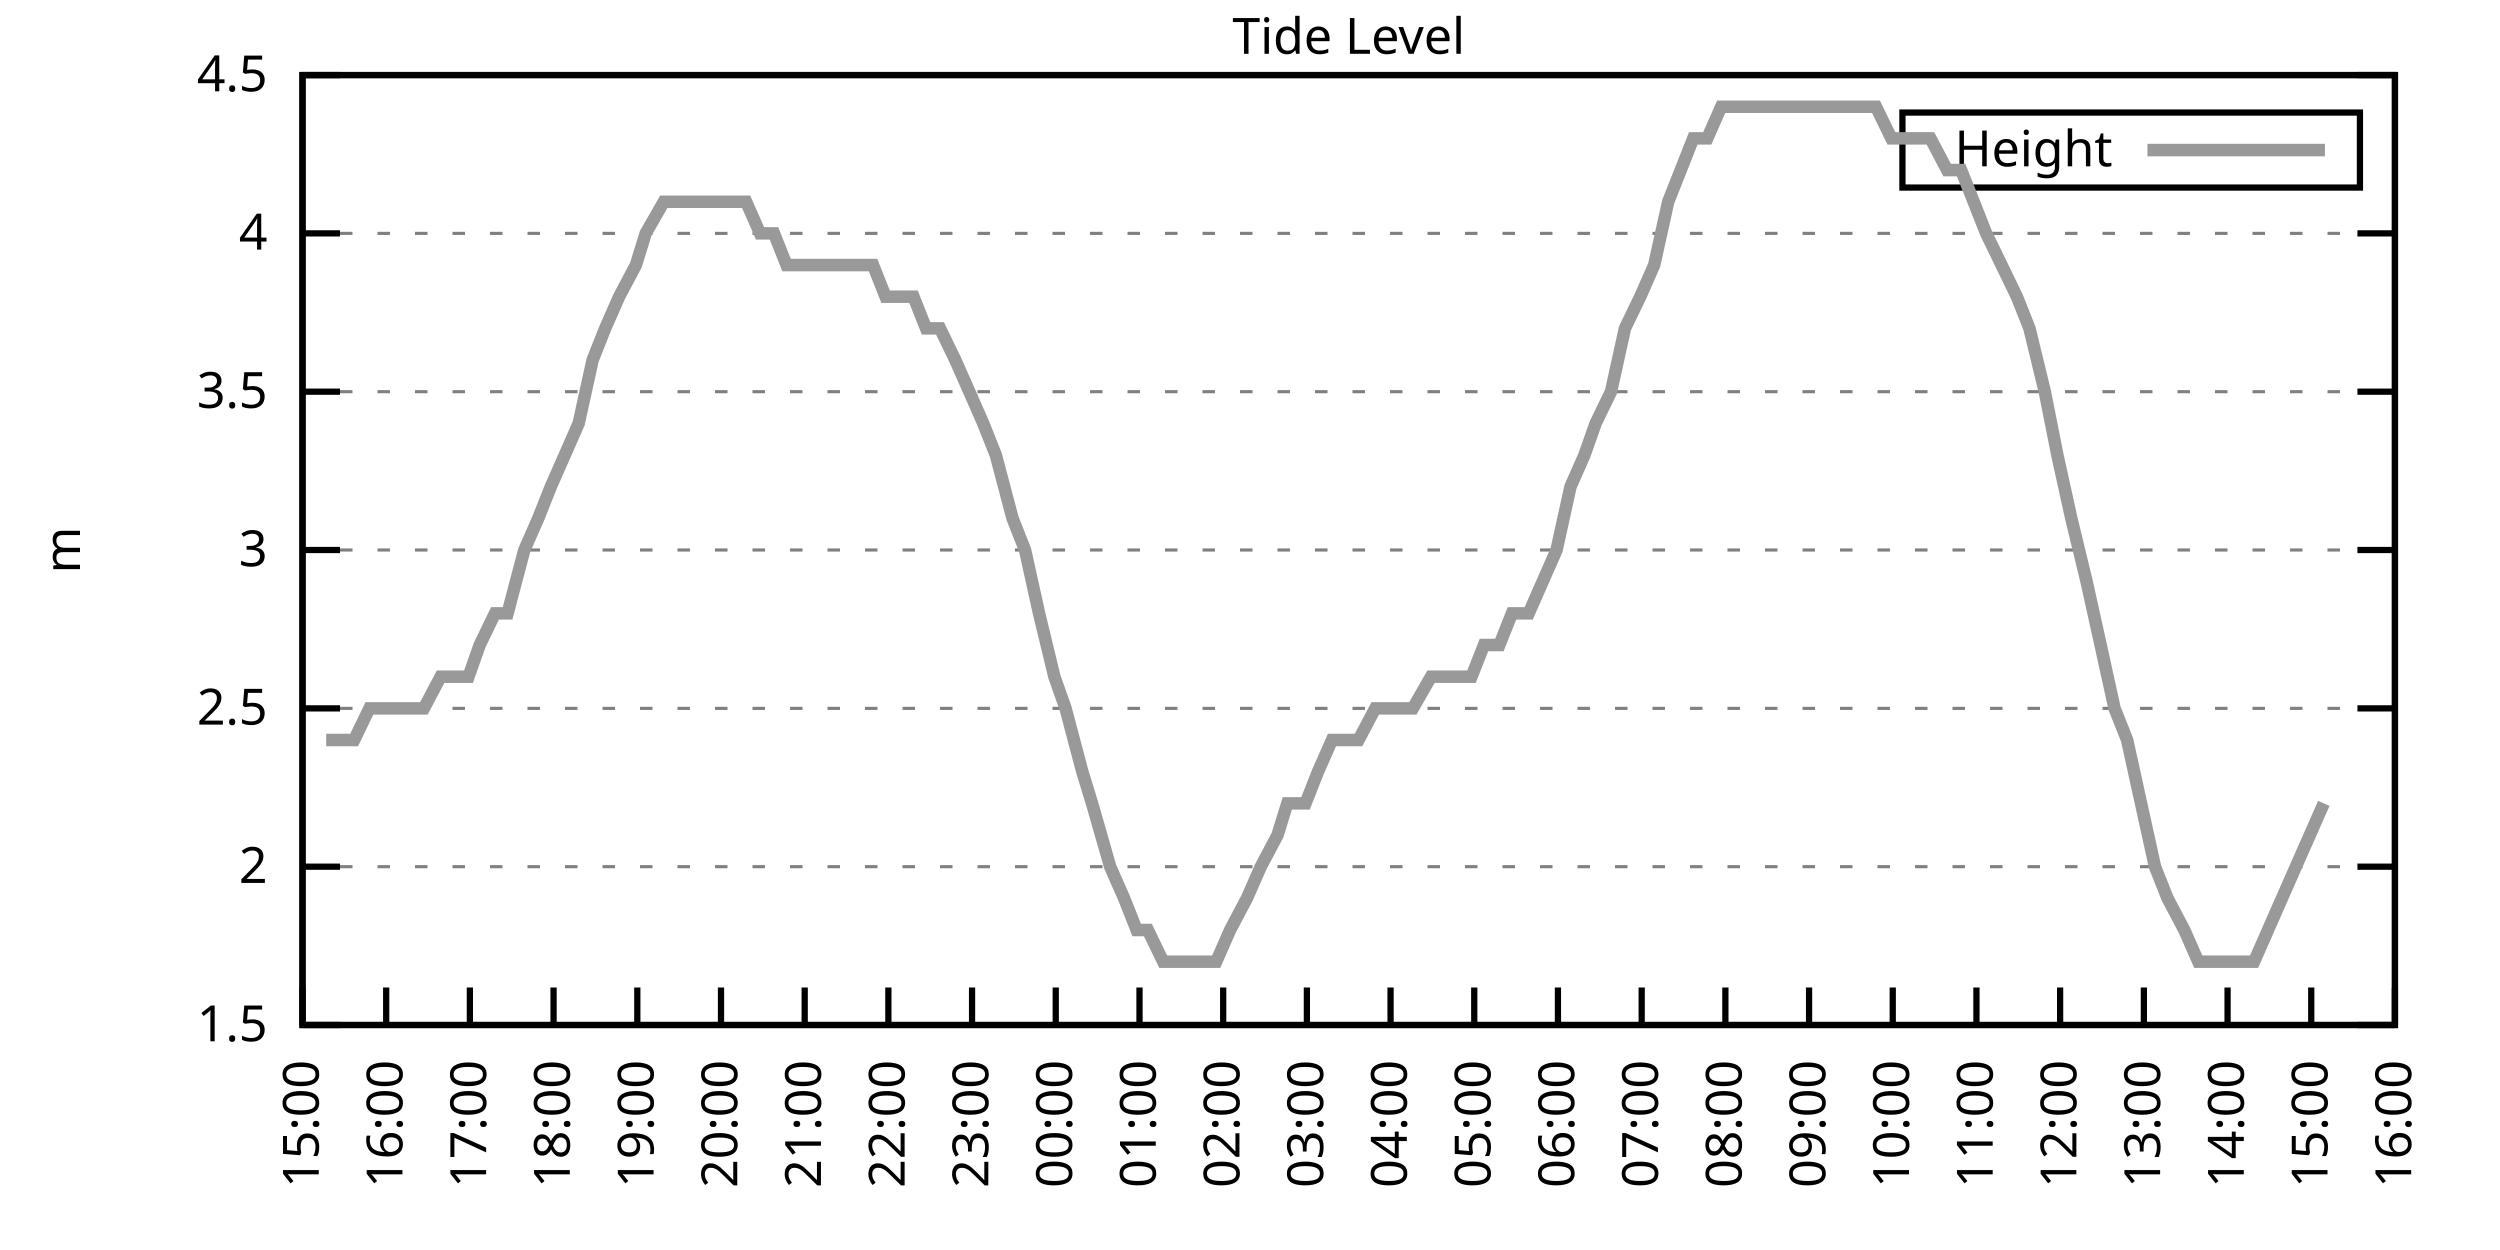
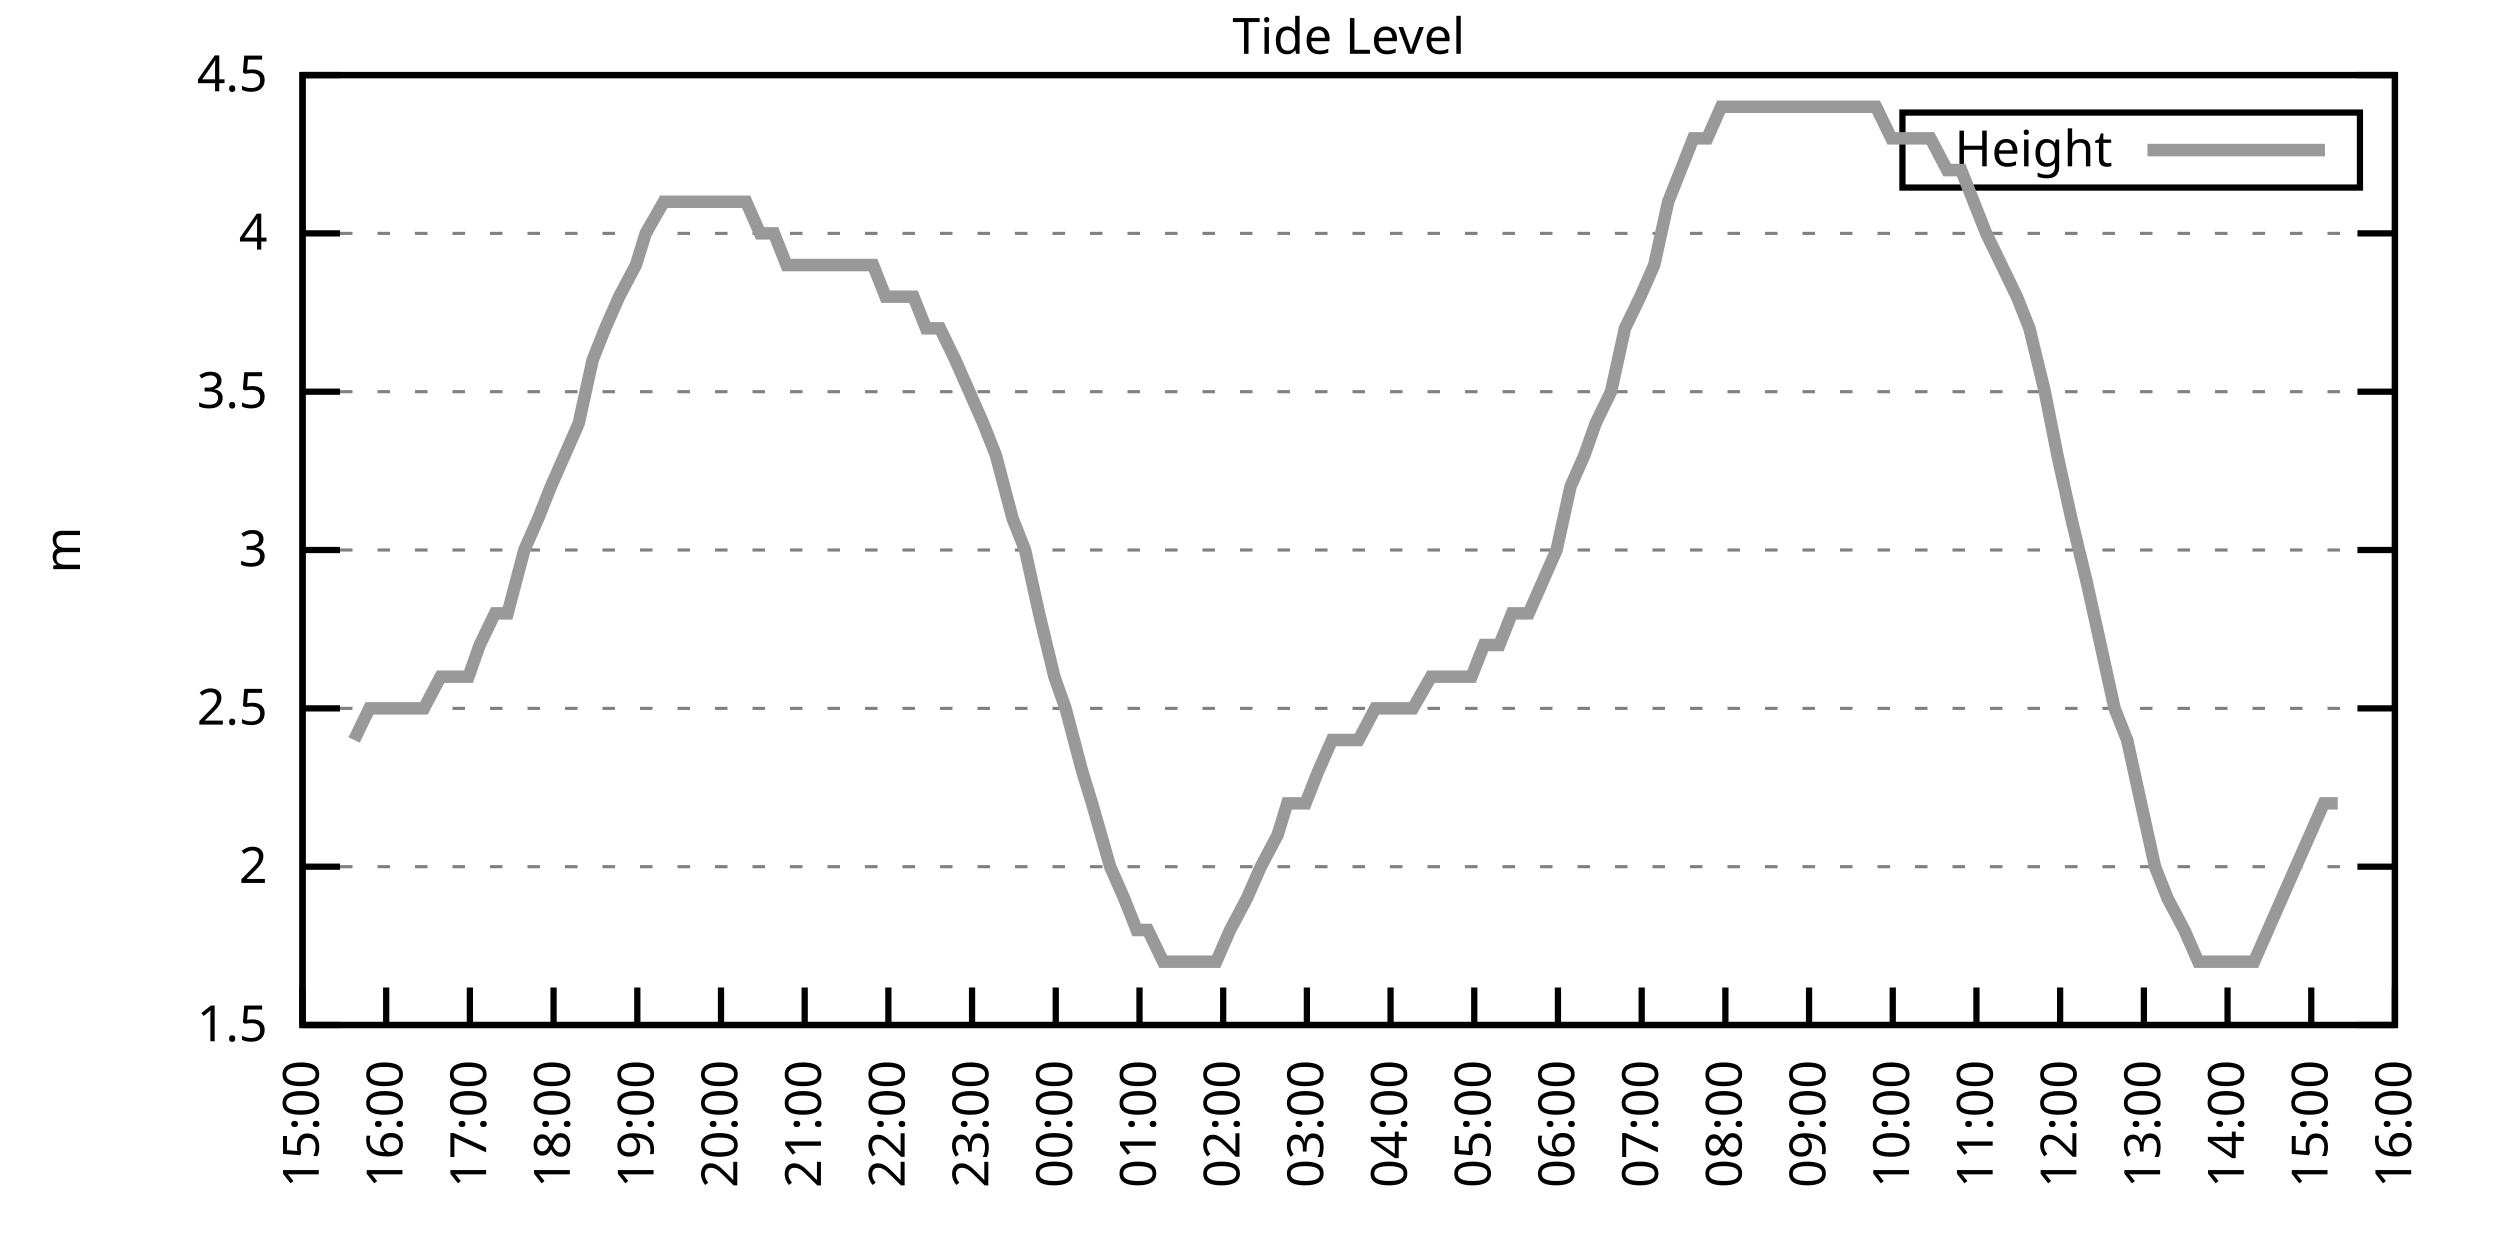
<svg xmlns="http://www.w3.org/2000/svg" xmlns:xlink="http://www.w3.org/1999/xlink" width="400" height="200" viewBox="0 0 400 200">
  <g id="gnuplot_canvas">
    <rect x="0" y="0" width="400" height="200" fill="none" />
    <defs>
      <circle id="gpDot" r="0.5" stroke-width="0.5" stroke="currentColor" />
      <path id="gpPt0" stroke-width="0.333" stroke="currentColor" d="M-1,0 h2 M0,-1 v2" />
      <path id="gpPt1" stroke-width="0.333" stroke="currentColor" d="M-1,-1 L1,1 M1,-1 L-1,1" />
      <path id="gpPt2" stroke-width="0.333" stroke="currentColor" d="M-1,0 L1,0 M0,-1 L0,1 M-1,-1 L1,1 M-1,1 L1,-1" />
      <rect id="gpPt3" stroke-width="0.333" stroke="currentColor" x="-1" y="-1" width="2" height="2" />
      <rect id="gpPt4" stroke-width="0.333" stroke="currentColor" fill="currentColor" x="-1" y="-1" width="2" height="2" />
      <circle id="gpPt5" stroke-width="0.333" stroke="currentColor" cx="0" cy="0" r="1" />
      <use xlink:href="#gpPt5" id="gpPt6" fill="currentColor" stroke="none" />
      <path id="gpPt7" stroke-width="0.333" stroke="currentColor" d="M0,-1.33 L-1.33,0.67 L1.33,0.67 z" />
      <use xlink:href="#gpPt7" id="gpPt8" fill="currentColor" stroke="none" />
      <use xlink:href="#gpPt7" id="gpPt9" stroke="currentColor" transform="rotate(180)" />
      <use xlink:href="#gpPt9" id="gpPt10" fill="currentColor" stroke="none" />
      <use xlink:href="#gpPt3" id="gpPt11" stroke="currentColor" transform="rotate(45)" />
      <use xlink:href="#gpPt11" id="gpPt12" fill="currentColor" stroke="none" />
      <path id="gpPt13" stroke-width="0.333" stroke="currentColor" d="M0,1.330 L1.265,0.411 L0.782,-1.067 L-0.782,-1.076 L-1.265,0.411 z" />
      <use xlink:href="#gpPt13" id="gpPt14" fill="currentColor" stroke="none" />
      <filter id="textbox" filterUnits="objectBoundingBox" x="0" y="0" height="1" width="1">
        <feFlood flood-color="white" flood-opacity="1" result="bgnd" />
        <feComposite in="SourceGraphic" in2="bgnd" operator="atop" />
      </filter>
      <filter id="greybox" filterUnits="objectBoundingBox" x="0" y="0" height="1" width="1">
        <feFlood flood-color="lightgrey" flood-opacity="1" result="grey" />
        <feComposite in="SourceGraphic" in2="grey" operator="atop" />
      </filter>
    </defs>
    <g fill="none" color="white" stroke="currentColor" stroke-width="1.00" stroke-linecap="butt" stroke-linejoin="miter">
</g>
    <g fill="none" color="black" stroke="currentColor" stroke-width="1.00" stroke-linecap="butt" stroke-linejoin="miter">
      <g stroke="none" shape-rendering="crispEdges">
        <polygon fill="rgb(255, 255, 255)" points="48.40,164.00 383.18,164.00 383.18,12.02 48.40,12.02 " />
      </g>
    </g>
    <g fill="none" color="black" stroke="currentColor" stroke-width="1.00" stroke-linecap="butt" stroke-linejoin="miter">
</g>
    <g fill="none" color="black" stroke="black" stroke-width="0.50" stroke-linecap="butt" stroke-linejoin="miter">
</g>
    <g fill="none" color="gray" stroke="currentColor" stroke-width="0.50" stroke-linecap="butt" stroke-linejoin="miter">
      <path stroke="gray" stroke-dasharray="2,4" class="gridline" d="M48.40,164.00 L383.19,164.00  " />
    </g>
    <g fill="none" color="gray" stroke="gray" stroke-width="1.00" stroke-linecap="butt" stroke-linejoin="miter">
</g>
    <g fill="none" color="black" stroke="currentColor" stroke-width="1.00" stroke-linecap="butt" stroke-linejoin="miter">
      <path stroke="black" d="M48.40,164.00 L54.40,164.00 M383.19,164.00 L377.19,164.00  " />
      <g transform="translate(42.80,166.60)" stroke="none" fill="black" font-family="Sans" font-size="8.00" text-anchor="end">
        <text>
          <tspan font-family="Sans"> 1.5</tspan>
        </text>
      </g>
    </g>
    <g fill="none" color="black" stroke="currentColor" stroke-width="1.00" stroke-linecap="butt" stroke-linejoin="miter">
</g>
    <g fill="none" color="black" stroke="black" stroke-width="0.50" stroke-linecap="butt" stroke-linejoin="miter">
</g>
    <g fill="none" color="gray" stroke="currentColor" stroke-width="0.50" stroke-linecap="butt" stroke-linejoin="miter">
      <path stroke="gray" stroke-dasharray="2,4" class="gridline" d="M48.40,138.67 L383.19,138.67  " />
    </g>
    <g fill="none" color="gray" stroke="gray" stroke-width="1.00" stroke-linecap="butt" stroke-linejoin="miter">
</g>
    <g fill="none" color="black" stroke="currentColor" stroke-width="1.00" stroke-linecap="butt" stroke-linejoin="miter">
      <path stroke="black" d="M48.40,138.67 L54.40,138.67 M383.19,138.67 L377.19,138.67  " />
      <g transform="translate(42.80,141.27)" stroke="none" fill="black" font-family="Sans" font-size="8.00" text-anchor="end">
        <text>
          <tspan font-family="Sans"> 2</tspan>
        </text>
      </g>
    </g>
    <g fill="none" color="black" stroke="currentColor" stroke-width="1.00" stroke-linecap="butt" stroke-linejoin="miter">
</g>
    <g fill="none" color="black" stroke="black" stroke-width="0.50" stroke-linecap="butt" stroke-linejoin="miter">
</g>
    <g fill="none" color="gray" stroke="currentColor" stroke-width="0.50" stroke-linecap="butt" stroke-linejoin="miter">
      <path stroke="gray" stroke-dasharray="2,4" class="gridline" d="M48.40,113.34 L383.19,113.34  " />
    </g>
    <g fill="none" color="gray" stroke="gray" stroke-width="1.00" stroke-linecap="butt" stroke-linejoin="miter">
</g>
    <g fill="none" color="black" stroke="currentColor" stroke-width="1.00" stroke-linecap="butt" stroke-linejoin="miter">
      <path stroke="black" d="M48.40,113.34 L54.40,113.34 M383.19,113.34 L377.19,113.34  " />
      <g transform="translate(42.80,115.94)" stroke="none" fill="black" font-family="Sans" font-size="8.00" text-anchor="end">
        <text>
          <tspan font-family="Sans"> 2.5</tspan>
        </text>
      </g>
    </g>
    <g fill="none" color="black" stroke="currentColor" stroke-width="1.00" stroke-linecap="butt" stroke-linejoin="miter">
</g>
    <g fill="none" color="black" stroke="black" stroke-width="0.50" stroke-linecap="butt" stroke-linejoin="miter">
</g>
    <g fill="none" color="gray" stroke="currentColor" stroke-width="0.50" stroke-linecap="butt" stroke-linejoin="miter">
      <path stroke="gray" stroke-dasharray="2,4" class="gridline" d="M48.40,88.00 L383.19,88.00  " />
    </g>
    <g fill="none" color="gray" stroke="gray" stroke-width="1.00" stroke-linecap="butt" stroke-linejoin="miter">
</g>
    <g fill="none" color="black" stroke="currentColor" stroke-width="1.00" stroke-linecap="butt" stroke-linejoin="miter">
      <path stroke="black" d="M48.40,88.00 L54.40,88.00 M383.19,88.00 L377.19,88.00  " />
      <g transform="translate(42.80,90.60)" stroke="none" fill="black" font-family="Sans" font-size="8.00" text-anchor="end">
        <text>
          <tspan font-family="Sans"> 3</tspan>
        </text>
      </g>
    </g>
    <g fill="none" color="black" stroke="currentColor" stroke-width="1.00" stroke-linecap="butt" stroke-linejoin="miter">
</g>
    <g fill="none" color="black" stroke="black" stroke-width="0.50" stroke-linecap="butt" stroke-linejoin="miter">
</g>
    <g fill="none" color="gray" stroke="currentColor" stroke-width="0.50" stroke-linecap="butt" stroke-linejoin="miter">
      <path stroke="gray" stroke-dasharray="2,4" class="gridline" d="M48.40,62.67 L383.19,62.67  " />
    </g>
    <g fill="none" color="gray" stroke="gray" stroke-width="1.00" stroke-linecap="butt" stroke-linejoin="miter">
</g>
    <g fill="none" color="black" stroke="currentColor" stroke-width="1.00" stroke-linecap="butt" stroke-linejoin="miter">
      <path stroke="black" d="M48.40,62.67 L54.40,62.67 M383.19,62.67 L377.19,62.67  " />
      <g transform="translate(42.80,65.27)" stroke="none" fill="black" font-family="Sans" font-size="8.00" text-anchor="end">
        <text>
          <tspan font-family="Sans"> 3.5</tspan>
        </text>
      </g>
    </g>
    <g fill="none" color="black" stroke="currentColor" stroke-width="1.00" stroke-linecap="butt" stroke-linejoin="miter">
</g>
    <g fill="none" color="black" stroke="black" stroke-width="0.50" stroke-linecap="butt" stroke-linejoin="miter">
</g>
    <g fill="none" color="gray" stroke="currentColor" stroke-width="0.50" stroke-linecap="butt" stroke-linejoin="miter">
      <path stroke="gray" stroke-dasharray="2,4" class="gridline" d="M48.40,37.34 L383.19,37.34  " />
    </g>
    <g fill="none" color="gray" stroke="gray" stroke-width="1.00" stroke-linecap="butt" stroke-linejoin="miter">
</g>
    <g fill="none" color="black" stroke="currentColor" stroke-width="1.00" stroke-linecap="butt" stroke-linejoin="miter">
      <path stroke="black" d="M48.40,37.34 L54.40,37.34 M383.19,37.34 L377.19,37.34  " />
      <g transform="translate(42.80,39.94)" stroke="none" fill="black" font-family="Sans" font-size="8.00" text-anchor="end">
        <text>
          <tspan font-family="Sans"> 4</tspan>
        </text>
      </g>
    </g>
    <g fill="none" color="black" stroke="currentColor" stroke-width="1.00" stroke-linecap="butt" stroke-linejoin="miter">
</g>
    <g fill="none" color="black" stroke="black" stroke-width="0.50" stroke-linecap="butt" stroke-linejoin="miter">
</g>
    <g fill="none" color="gray" stroke="currentColor" stroke-width="0.50" stroke-linecap="butt" stroke-linejoin="miter">
      <path stroke="gray" stroke-dasharray="2,4" class="gridline" d="M48.40,12.01 L383.19,12.01  " />
    </g>
    <g fill="none" color="gray" stroke="gray" stroke-width="1.00" stroke-linecap="butt" stroke-linejoin="miter">
</g>
    <g fill="none" color="black" stroke="currentColor" stroke-width="1.00" stroke-linecap="butt" stroke-linejoin="miter">
      <path stroke="black" d="M48.40,12.01 L54.40,12.01 M383.19,12.01 L377.19,12.01  " />
      <g transform="translate(42.80,14.61)" stroke="none" fill="black" font-family="Sans" font-size="8.00" text-anchor="end">
        <text>
          <tspan font-family="Sans"> 4.5</tspan>
        </text>
      </g>
    </g>
    <g fill="none" color="black" stroke="currentColor" stroke-width="1.00" stroke-linecap="butt" stroke-linejoin="miter">
      <path stroke="black" d="M48.40,164.00 L48.40,158.00  " />
      <g transform="translate(51.00,169.60) rotate(270.00)" stroke="none" fill="black" font-family="Sans" font-size="8.00" text-anchor="end">
        <text>
          <tspan font-family="Sans">15:00</tspan>
        </text>
      </g>
    </g>
    <g fill="none" color="black" stroke="currentColor" stroke-width="1.00" stroke-linecap="butt" stroke-linejoin="miter">
      <path stroke="black" d="M61.79,164.00 L61.79,158.00  " />
      <g transform="translate(64.39,169.60) rotate(270.00)" stroke="none" fill="black" font-family="Sans" font-size="8.00" text-anchor="end">
        <text>
          <tspan font-family="Sans">16:00</tspan>
        </text>
      </g>
    </g>
    <g fill="none" color="black" stroke="currentColor" stroke-width="1.00" stroke-linecap="butt" stroke-linejoin="miter">
      <path stroke="black" d="M75.18,164.00 L75.18,158.00  " />
      <g transform="translate(77.78,169.60) rotate(270.00)" stroke="none" fill="black" font-family="Sans" font-size="8.00" text-anchor="end">
        <text>
          <tspan font-family="Sans">17:00</tspan>
        </text>
      </g>
    </g>
    <g fill="none" color="black" stroke="currentColor" stroke-width="1.00" stroke-linecap="butt" stroke-linejoin="miter">
      <path stroke="black" d="M88.57,164.00 L88.57,158.00  " />
      <g transform="translate(91.17,169.60) rotate(270.00)" stroke="none" fill="black" font-family="Sans" font-size="8.00" text-anchor="end">
        <text>
          <tspan font-family="Sans">18:00</tspan>
        </text>
      </g>
    </g>
    <g fill="none" color="black" stroke="currentColor" stroke-width="1.00" stroke-linecap="butt" stroke-linejoin="miter">
      <path stroke="black" d="M101.97,164.00 L101.97,158.00  " />
      <g transform="translate(104.57,169.60) rotate(270.00)" stroke="none" fill="black" font-family="Sans" font-size="8.00" text-anchor="end">
        <text>
          <tspan font-family="Sans">19:00</tspan>
        </text>
      </g>
    </g>
    <g fill="none" color="black" stroke="currentColor" stroke-width="1.00" stroke-linecap="butt" stroke-linejoin="miter">
      <path stroke="black" d="M115.36,164.00 L115.36,158.00  " />
      <g transform="translate(117.96,169.60) rotate(270.00)" stroke="none" fill="black" font-family="Sans" font-size="8.00" text-anchor="end">
        <text>
          <tspan font-family="Sans">20:00</tspan>
        </text>
      </g>
    </g>
    <g fill="none" color="black" stroke="currentColor" stroke-width="1.00" stroke-linecap="butt" stroke-linejoin="miter">
      <path stroke="black" d="M128.75,164.00 L128.75,158.00  " />
      <g transform="translate(131.35,169.60) rotate(270.00)" stroke="none" fill="black" font-family="Sans" font-size="8.00" text-anchor="end">
        <text>
          <tspan font-family="Sans">21:00</tspan>
        </text>
      </g>
    </g>
    <g fill="none" color="black" stroke="currentColor" stroke-width="1.00" stroke-linecap="butt" stroke-linejoin="miter">
      <path stroke="black" d="M142.14,164.00 L142.14,158.00  " />
      <g transform="translate(144.74,169.60) rotate(270.00)" stroke="none" fill="black" font-family="Sans" font-size="8.00" text-anchor="end">
        <text>
          <tspan font-family="Sans">22:00</tspan>
        </text>
      </g>
    </g>
    <g fill="none" color="black" stroke="currentColor" stroke-width="1.00" stroke-linecap="butt" stroke-linejoin="miter">
      <path stroke="black" d="M155.53,164.00 L155.53,158.00  " />
      <g transform="translate(158.13,169.60) rotate(270.00)" stroke="none" fill="black" font-family="Sans" font-size="8.00" text-anchor="end">
        <text>
          <tspan font-family="Sans">23:00</tspan>
        </text>
      </g>
    </g>
    <g fill="none" color="black" stroke="currentColor" stroke-width="1.00" stroke-linecap="butt" stroke-linejoin="miter">
      <path stroke="black" d="M168.92,164.00 L168.92,158.00  " />
      <g transform="translate(171.52,169.60) rotate(270.00)" stroke="none" fill="black" font-family="Sans" font-size="8.00" text-anchor="end">
        <text>
          <tspan font-family="Sans">00:00</tspan>
        </text>
      </g>
    </g>
    <g fill="none" color="black" stroke="currentColor" stroke-width="1.00" stroke-linecap="butt" stroke-linejoin="miter">
      <path stroke="black" d="M182.32,164.00 L182.32,158.00  " />
      <g transform="translate(184.92,169.60) rotate(270.00)" stroke="none" fill="black" font-family="Sans" font-size="8.00" text-anchor="end">
        <text>
          <tspan font-family="Sans">01:00</tspan>
        </text>
      </g>
    </g>
    <g fill="none" color="black" stroke="currentColor" stroke-width="1.00" stroke-linecap="butt" stroke-linejoin="miter">
      <path stroke="black" d="M195.71,164.00 L195.71,158.00  " />
      <g transform="translate(198.31,169.60) rotate(270.00)" stroke="none" fill="black" font-family="Sans" font-size="8.00" text-anchor="end">
        <text>
          <tspan font-family="Sans">02:00</tspan>
        </text>
      </g>
    </g>
    <g fill="none" color="black" stroke="currentColor" stroke-width="1.00" stroke-linecap="butt" stroke-linejoin="miter">
      <path stroke="black" d="M209.10,164.00 L209.10,158.00  " />
      <g transform="translate(211.70,169.60) rotate(270.00)" stroke="none" fill="black" font-family="Sans" font-size="8.00" text-anchor="end">
        <text>
          <tspan font-family="Sans">03:00</tspan>
        </text>
      </g>
    </g>
    <g fill="none" color="black" stroke="currentColor" stroke-width="1.00" stroke-linecap="butt" stroke-linejoin="miter">
      <path stroke="black" d="M222.49,164.00 L222.49,158.00  " />
      <g transform="translate(225.09,169.60) rotate(270.00)" stroke="none" fill="black" font-family="Sans" font-size="8.00" text-anchor="end">
        <text>
          <tspan font-family="Sans">04:00</tspan>
        </text>
      </g>
    </g>
    <g fill="none" color="black" stroke="currentColor" stroke-width="1.00" stroke-linecap="butt" stroke-linejoin="miter">
      <path stroke="black" d="M235.88,164.00 L235.88,158.00  " />
      <g transform="translate(238.48,169.60) rotate(270.00)" stroke="none" fill="black" font-family="Sans" font-size="8.00" text-anchor="end">
        <text>
          <tspan font-family="Sans">05:00</tspan>
        </text>
      </g>
    </g>
    <g fill="none" color="black" stroke="currentColor" stroke-width="1.00" stroke-linecap="butt" stroke-linejoin="miter">
      <path stroke="black" d="M249.27,164.00 L249.27,158.00  " />
      <g transform="translate(251.87,169.60) rotate(270.00)" stroke="none" fill="black" font-family="Sans" font-size="8.00" text-anchor="end">
        <text>
          <tspan font-family="Sans">06:00</tspan>
        </text>
      </g>
    </g>
    <g fill="none" color="black" stroke="currentColor" stroke-width="1.00" stroke-linecap="butt" stroke-linejoin="miter">
      <path stroke="black" d="M262.67,164.00 L262.67,158.00  " />
      <g transform="translate(265.27,169.60) rotate(270.00)" stroke="none" fill="black" font-family="Sans" font-size="8.00" text-anchor="end">
        <text>
          <tspan font-family="Sans">07:00</tspan>
        </text>
      </g>
    </g>
    <g fill="none" color="black" stroke="currentColor" stroke-width="1.00" stroke-linecap="butt" stroke-linejoin="miter">
      <path stroke="black" d="M276.06,164.00 L276.06,158.00  " />
      <g transform="translate(278.66,169.60) rotate(270.00)" stroke="none" fill="black" font-family="Sans" font-size="8.00" text-anchor="end">
        <text>
          <tspan font-family="Sans">08:00</tspan>
        </text>
      </g>
    </g>
    <g fill="none" color="black" stroke="currentColor" stroke-width="1.00" stroke-linecap="butt" stroke-linejoin="miter">
      <path stroke="black" d="M289.45,164.00 L289.45,158.00  " />
      <g transform="translate(292.05,169.60) rotate(270.00)" stroke="none" fill="black" font-family="Sans" font-size="8.00" text-anchor="end">
        <text>
          <tspan font-family="Sans">09:00</tspan>
        </text>
      </g>
    </g>
    <g fill="none" color="black" stroke="currentColor" stroke-width="1.00" stroke-linecap="butt" stroke-linejoin="miter">
      <path stroke="black" d="M302.84,164.00 L302.84,158.00  " />
      <g transform="translate(305.44,169.60) rotate(270.00)" stroke="none" fill="black" font-family="Sans" font-size="8.00" text-anchor="end">
        <text>
          <tspan font-family="Sans">10:00</tspan>
        </text>
      </g>
    </g>
    <g fill="none" color="black" stroke="currentColor" stroke-width="1.00" stroke-linecap="butt" stroke-linejoin="miter">
      <path stroke="black" d="M316.23,164.00 L316.23,158.00  " />
      <g transform="translate(318.83,169.60) rotate(270.00)" stroke="none" fill="black" font-family="Sans" font-size="8.00" text-anchor="end">
        <text>
          <tspan font-family="Sans">11:00</tspan>
        </text>
      </g>
    </g>
    <g fill="none" color="black" stroke="currentColor" stroke-width="1.00" stroke-linecap="butt" stroke-linejoin="miter">
      <path stroke="black" d="M329.62,164.00 L329.62,158.00  " />
      <g transform="translate(332.22,169.60) rotate(270.00)" stroke="none" fill="black" font-family="Sans" font-size="8.00" text-anchor="end">
        <text>
          <tspan font-family="Sans">12:00</tspan>
        </text>
      </g>
    </g>
    <g fill="none" color="black" stroke="currentColor" stroke-width="1.00" stroke-linecap="butt" stroke-linejoin="miter">
      <path stroke="black" d="M343.02,164.00 L343.02,158.00  " />
      <g transform="translate(345.62,169.60) rotate(270.00)" stroke="none" fill="black" font-family="Sans" font-size="8.00" text-anchor="end">
        <text>
          <tspan font-family="Sans">13:00</tspan>
        </text>
      </g>
    </g>
    <g fill="none" color="black" stroke="currentColor" stroke-width="1.00" stroke-linecap="butt" stroke-linejoin="miter">
      <path stroke="black" d="M356.41,164.00 L356.41,158.00  " />
      <g transform="translate(359.01,169.60) rotate(270.00)" stroke="none" fill="black" font-family="Sans" font-size="8.00" text-anchor="end">
        <text>
          <tspan font-family="Sans">14:00</tspan>
        </text>
      </g>
    </g>
    <g fill="none" color="black" stroke="currentColor" stroke-width="1.00" stroke-linecap="butt" stroke-linejoin="miter">
      <path stroke="black" d="M369.80,164.00 L369.80,158.00  " />
      <g transform="translate(372.40,169.60) rotate(270.00)" stroke="none" fill="black" font-family="Sans" font-size="8.00" text-anchor="end">
        <text>
          <tspan font-family="Sans">15:00</tspan>
        </text>
      </g>
    </g>
    <g fill="none" color="black" stroke="currentColor" stroke-width="1.00" stroke-linecap="butt" stroke-linejoin="miter">
      <path stroke="black" d="M383.19,164.00 L383.19,158.00  " />
      <g transform="translate(385.79,169.60) rotate(270.00)" stroke="none" fill="black" font-family="Sans" font-size="8.00" text-anchor="end">
        <text>
          <tspan font-family="Sans">16:00</tspan>
        </text>
      </g>
    </g>
    <g fill="none" color="black" stroke="currentColor" stroke-width="1.00" stroke-linecap="butt" stroke-linejoin="miter">
</g>
    <g fill="none" color="black" stroke="currentColor" stroke-width="1.00" stroke-linecap="butt" stroke-linejoin="miter">
      <path stroke="black" d="M48.40,12.01 L48.40,164.00 L383.19,164.00 L383.19,12.01 L48.40,12.01 Z  " />
    </g>
    <g fill="none" color="black" stroke="currentColor" stroke-width="1.00" stroke-linecap="butt" stroke-linejoin="miter">
</g>
    <g fill="none" color="black" stroke="currentColor" stroke-width="1.00" stroke-linecap="butt" stroke-linejoin="miter">
      <path stroke="black" d="M304.39,30.01 L304.39,18.01 L377.59,18.01 L377.59,30.01 L304.39,30.01 Z  " />
    </g>
    <g id="Tide_level_plot_1">
      <g fill="none" color="white" stroke="black" stroke-width="2.00" stroke-linecap="butt" stroke-linejoin="miter">
</g>
      <g fill="none" color="black" stroke="currentColor" stroke-width="2.00" stroke-linecap="butt" stroke-linejoin="miter">
        <g transform="translate(337.99,26.61)" stroke="none" fill="black" font-family="Sans" font-size="8.00" text-anchor="end">
          <text>
            <tspan font-family="Sans">Height</tspan>
          </text>
        </g>
      </g>
      <g fill="none" color="black" stroke="currentColor" stroke-width="2.00" stroke-linecap="butt" stroke-linejoin="miter">
-         <path stroke="rgb(153, 153, 153)" d="M343.59,24.01 L371.99,24.01 M52.19,118.40 L54.43,118.40 L56.66,118.40 L59.11,113.34 L61.12,113.34 L63.35,113.34   L66.03,113.34 L67.82,113.34 L70.50,108.27 L72.73,108.27 L74.96,108.27 L76.75,103.20 L79.20,98.14 L81.21,98.14   L83.89,88.00 L86.12,82.94 L88.13,77.87 L90.36,72.81 L92.59,67.74 L94.82,57.61 L96.83,52.54 L99.06,47.47   L101.74,42.41 L103.31,37.34 L106.21,32.28 L108.44,32.28 L110.45,32.28 L112.68,32.28 L115.13,32.28 L117.37,32.28   L119.38,32.28 L121.61,37.34 L123.84,37.34 L125.85,42.41 L128.08,42.41 L130.76,42.41 L132.77,42.41 L135.00,42.41   L137.45,42.41 L139.69,42.41 L141.69,47.47 L144.15,47.47 L146.16,47.47 L148.17,52.54 L150.40,52.54 L152.85,57.61   L155.09,62.67 L157.32,67.74 L159.33,72.81 L162.01,82.94 L164.01,88.00 L166.25,98.14 L168.70,108.27 L170.49,113.34   L173.17,123.47 L174.73,128.54 L177.63,138.67 L179.86,143.73 L181.87,148.80 L183.66,148.80 L186.11,153.87 L188.12,153.87   L191.02,153.87 L192.81,153.87 L194.59,153.87 L196.82,148.80 L199.50,143.73 L201.73,138.67 L204.41,133.60 L205.97,128.54   L208.88,128.54 L210.88,123.47 L213.12,118.40 L215.35,118.40 L217.36,118.40 L220.04,113.34 L222.04,113.34 L224.05,113.34   L226.06,113.34 L228.96,108.27 L230.75,108.27 L233.43,108.27 L235.44,108.27 L237.44,103.20 L239.90,103.20 L241.91,98.14   L244.59,98.14 L246.82,93.07 L249.05,88.00 L251.28,77.87 L253.51,72.81 L255.30,67.74 L257.76,62.67 L259.99,52.54   L262.44,47.47 L264.67,42.41 L266.91,32.28 L268.92,27.21 L270.92,22.14 L273.16,22.14 L275.39,17.08 L277.84,17.08   L280.07,17.08 L282.53,17.08 L284.32,17.08 L286.99,17.08 L289.00,17.08 L291.01,17.08 L293.69,17.08 L295.92,17.08   L297.93,17.08 L300.16,17.08 L302.62,22.14 L304.85,22.14 L306.86,22.14 L308.87,22.14 L311.54,27.21 L313.78,27.21   L315.79,32.28 L317.79,37.34 L320.25,42.41 L322.70,47.47 L324.71,52.54 L327.17,62.67 L329.18,72.81 L331.41,82.94   L333.86,93.07 L336.10,103.20 L338.33,113.34 L340.34,118.40 L342.57,128.54 L344.80,138.67 L346.81,143.73 L349.49,148.80   L351.72,153.87 L353.73,153.87 L355.74,153.87 L358.42,153.87 L360.65,153.87 L362.88,148.80 L365.11,143.73 L367.34,138.67   L369.58,133.60 L371.81,128.54  " />
+         <path stroke="rgb(153, 153, 153)" d="M343.59,24.01 L371.99,24.01 M56.66,118.40 L59.11,113.34 L61.12,113.34 L63.35,113.34 L66.03,113.34 L67.82,113.34   L70.50,108.27 L72.73,108.27 L74.96,108.27 L76.75,103.20 L79.20,98.14 L81.21,98.14 L83.89,88.00 L86.12,82.94   L88.13,77.87 L90.36,72.81 L92.59,67.74 L94.82,57.61 L96.83,52.54 L99.06,47.47 L101.74,42.41 L103.31,37.34   L106.21,32.28 L108.44,32.28 L110.45,32.28 L112.68,32.28 L115.13,32.28 L117.37,32.28 L119.38,32.28 L121.61,37.34   L123.84,37.34 L125.85,42.41 L128.08,42.41 L130.76,42.41 L132.77,42.41 L135.00,42.41 L137.45,42.41 L139.69,42.41   L141.69,47.47 L144.15,47.47 L146.16,47.47 L148.17,52.54 L150.40,52.54 L152.85,57.61 L155.09,62.67 L157.32,67.74   L159.33,72.81 L162.01,82.94 L164.01,88.00 L166.25,98.14 L168.70,108.27 L170.49,113.34 L173.17,123.47 L174.73,128.54   L177.63,138.67 L179.86,143.73 L181.87,148.80 L183.66,148.80 L186.11,153.87 L188.12,153.87 L191.02,153.87 L192.81,153.87   L194.59,153.87 L196.82,148.80 L199.50,143.73 L201.73,138.67 L204.41,133.60 L205.97,128.54 L208.88,128.54 L210.88,123.47   L213.12,118.40 L215.35,118.40 L217.36,118.40 L220.04,113.34 L222.04,113.34 L224.05,113.34 L226.06,113.34 L228.96,108.27   L230.75,108.27 L233.43,108.27 L235.44,108.27 L237.44,103.20 L239.90,103.20 L241.91,98.14 L244.59,98.14 L246.82,93.07   L249.05,88.00 L251.28,77.87 L253.51,72.81 L255.30,67.74 L257.76,62.67 L259.99,52.54 L262.44,47.47 L264.67,42.41   L266.91,32.28 L268.92,27.21 L270.92,22.14 L273.16,22.14 L275.39,17.08 L277.84,17.08 L280.07,17.08 L282.53,17.08   L284.32,17.08 L286.99,17.08 L289.00,17.08 L291.01,17.08 L293.69,17.08 L295.92,17.08 L297.93,17.08 L300.16,17.08   L302.62,22.14 L304.85,22.14 L306.86,22.14 L308.87,22.14 L311.54,27.21 L313.78,27.21 L315.79,32.28 L317.79,37.34   L320.25,42.41 L322.70,47.47 L324.71,52.54 L327.17,62.67 L329.18,72.81 L331.41,82.94 L333.86,93.07 L336.10,103.20   L338.33,113.34 L340.34,118.40 L342.57,128.54 L344.80,138.67 L346.81,143.73 L349.49,148.80 L351.72,153.87 L353.73,153.87   L355.74,153.87 L358.42,153.87 L360.65,153.87 L362.88,148.80 L365.11,143.73 L367.34,138.67 L369.58,133.60 L371.81,128.54   L374.04,128.54  " />
      </g>
    </g>
    <g fill="none" color="black" stroke="currentColor" stroke-width="2.00" stroke-linecap="butt" stroke-linejoin="miter">
</g>
    <g fill="none" color="black" stroke="black" stroke-width="1.00" stroke-linecap="butt" stroke-linejoin="miter">
</g>
    <g fill="none" color="black" stroke="currentColor" stroke-width="1.00" stroke-linecap="butt" stroke-linejoin="miter">
      <path stroke="black" d="M48.40,12.01 L48.40,164.00 L383.19,164.00 L383.19,12.01 L48.40,12.01 Z  " />
      <g transform="translate(12.80,88.01) rotate(270.00)" stroke="none" fill="black" font-family="Sans" font-size="8.00" text-anchor="middle">
        <text>
          <tspan font-family="Sans">m</tspan>
        </text>
      </g>
    </g>
    <g fill="none" color="black" stroke="currentColor" stroke-width="1.00" stroke-linecap="butt" stroke-linejoin="miter">
</g>
    <g fill="none" color="black" stroke="currentColor" stroke-width="1.00" stroke-linecap="butt" stroke-linejoin="miter">
      <g transform="translate(215.79,8.61)" stroke="none" fill="black" font-family="Sans" font-size="8.00" text-anchor="middle">
        <text>
          <tspan font-family="Sans">Tide Level</tspan>
        </text>
      </g>
    </g>
    <g fill="none" color="black" stroke="currentColor" stroke-width="1.00" stroke-linecap="butt" stroke-linejoin="miter">
</g>
  </g>
</svg>
